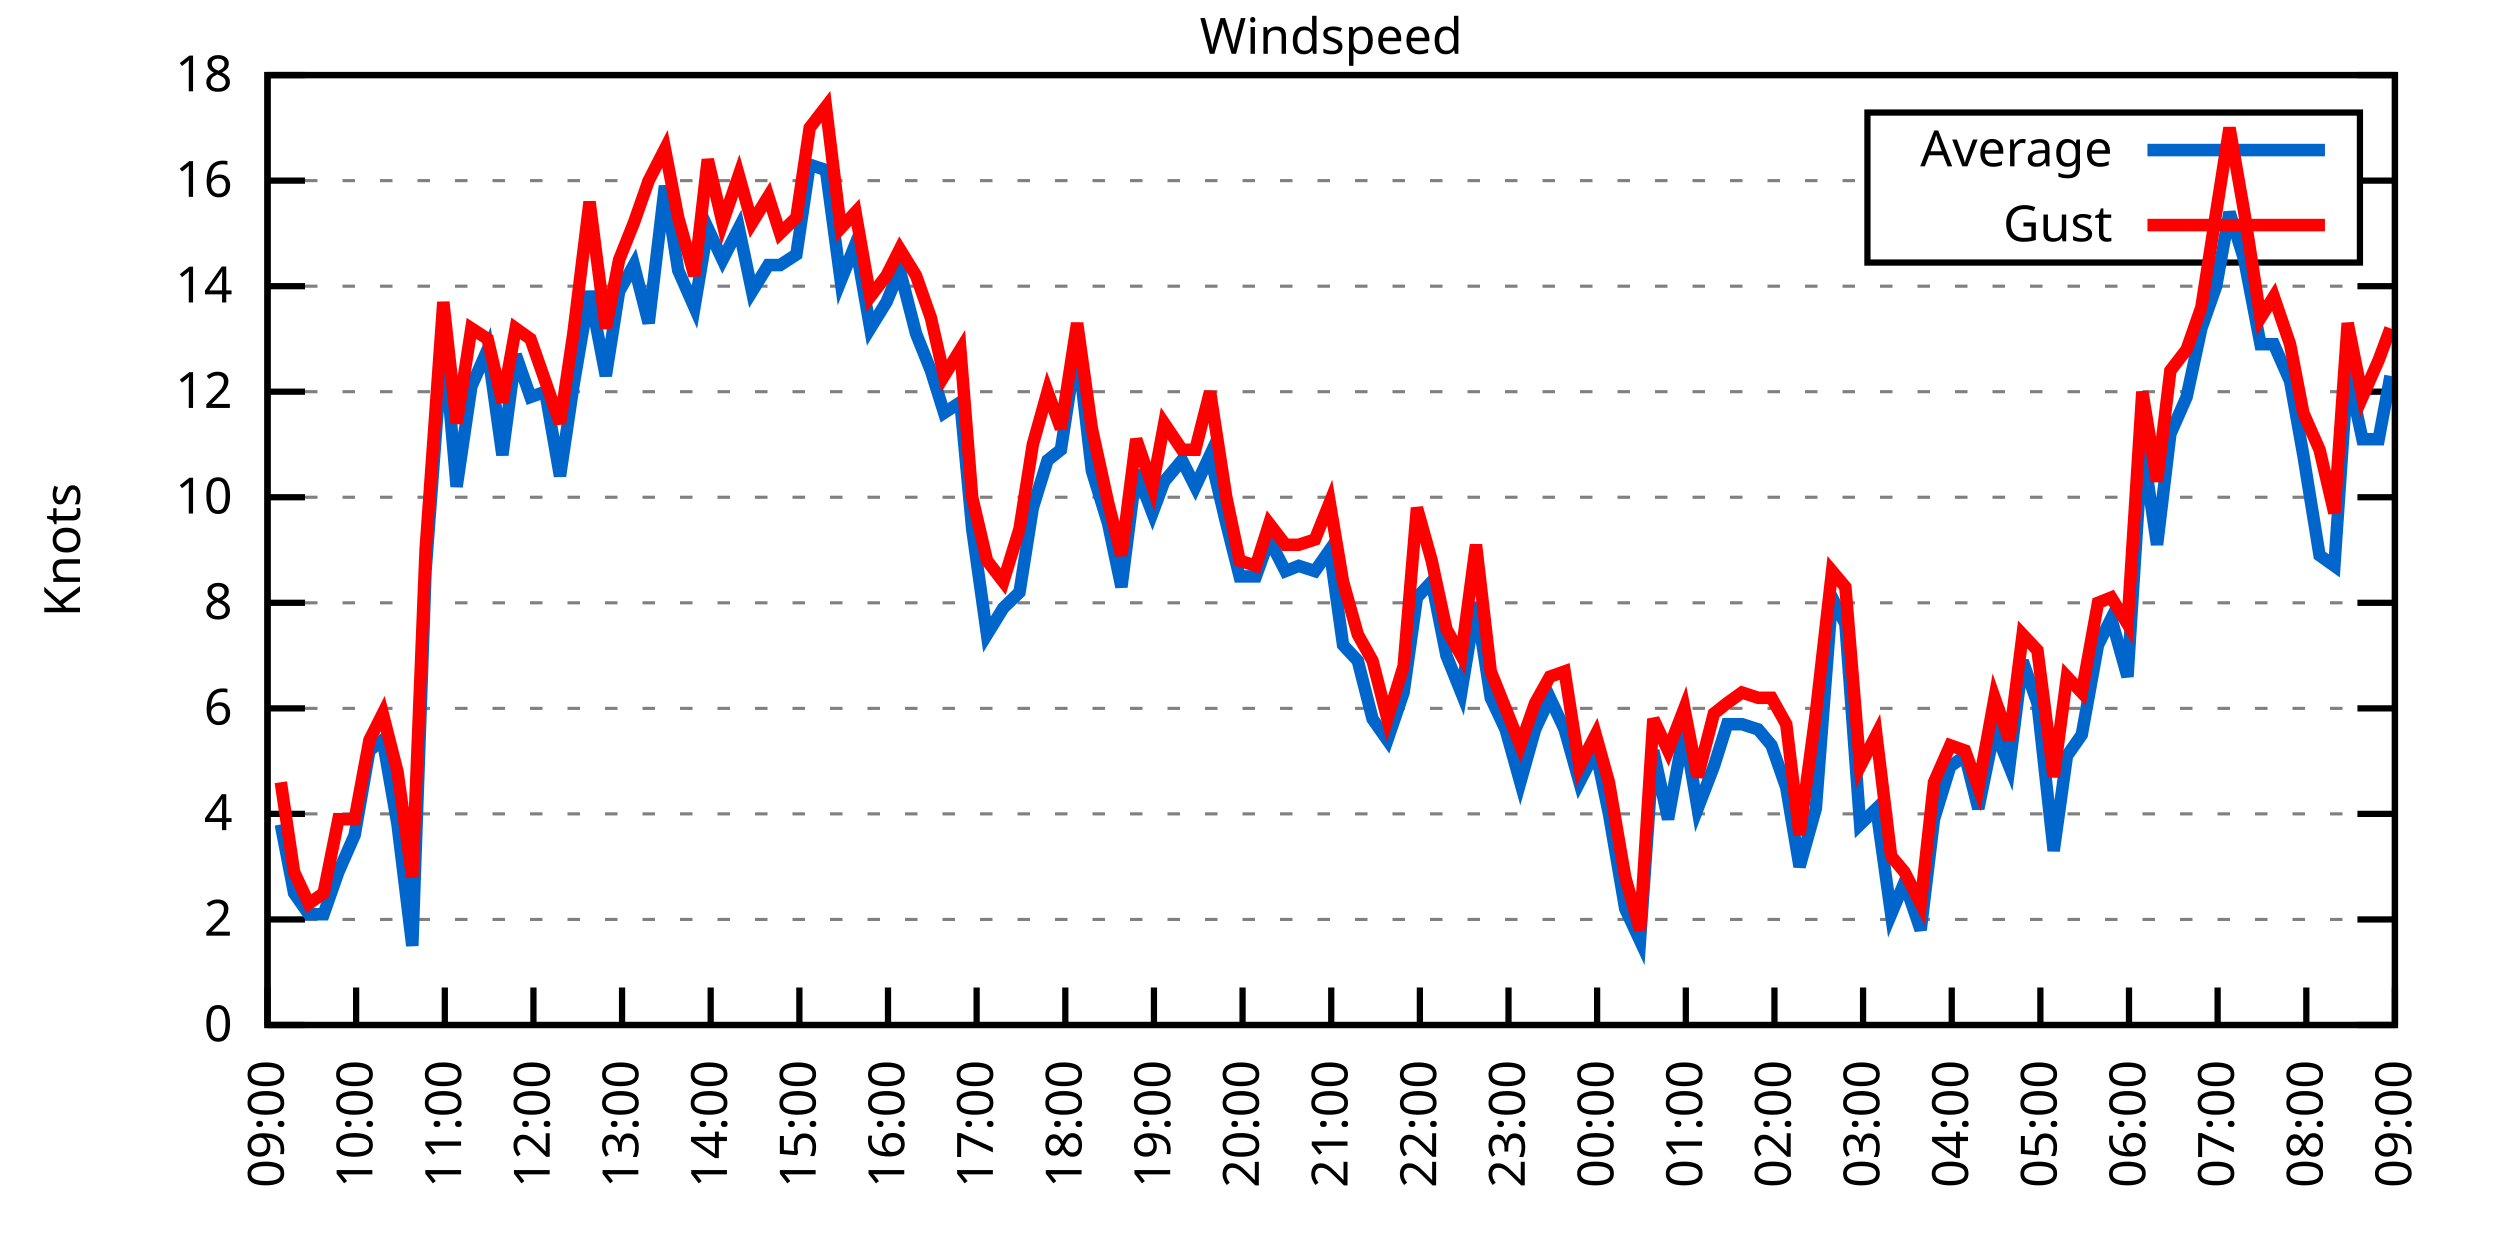
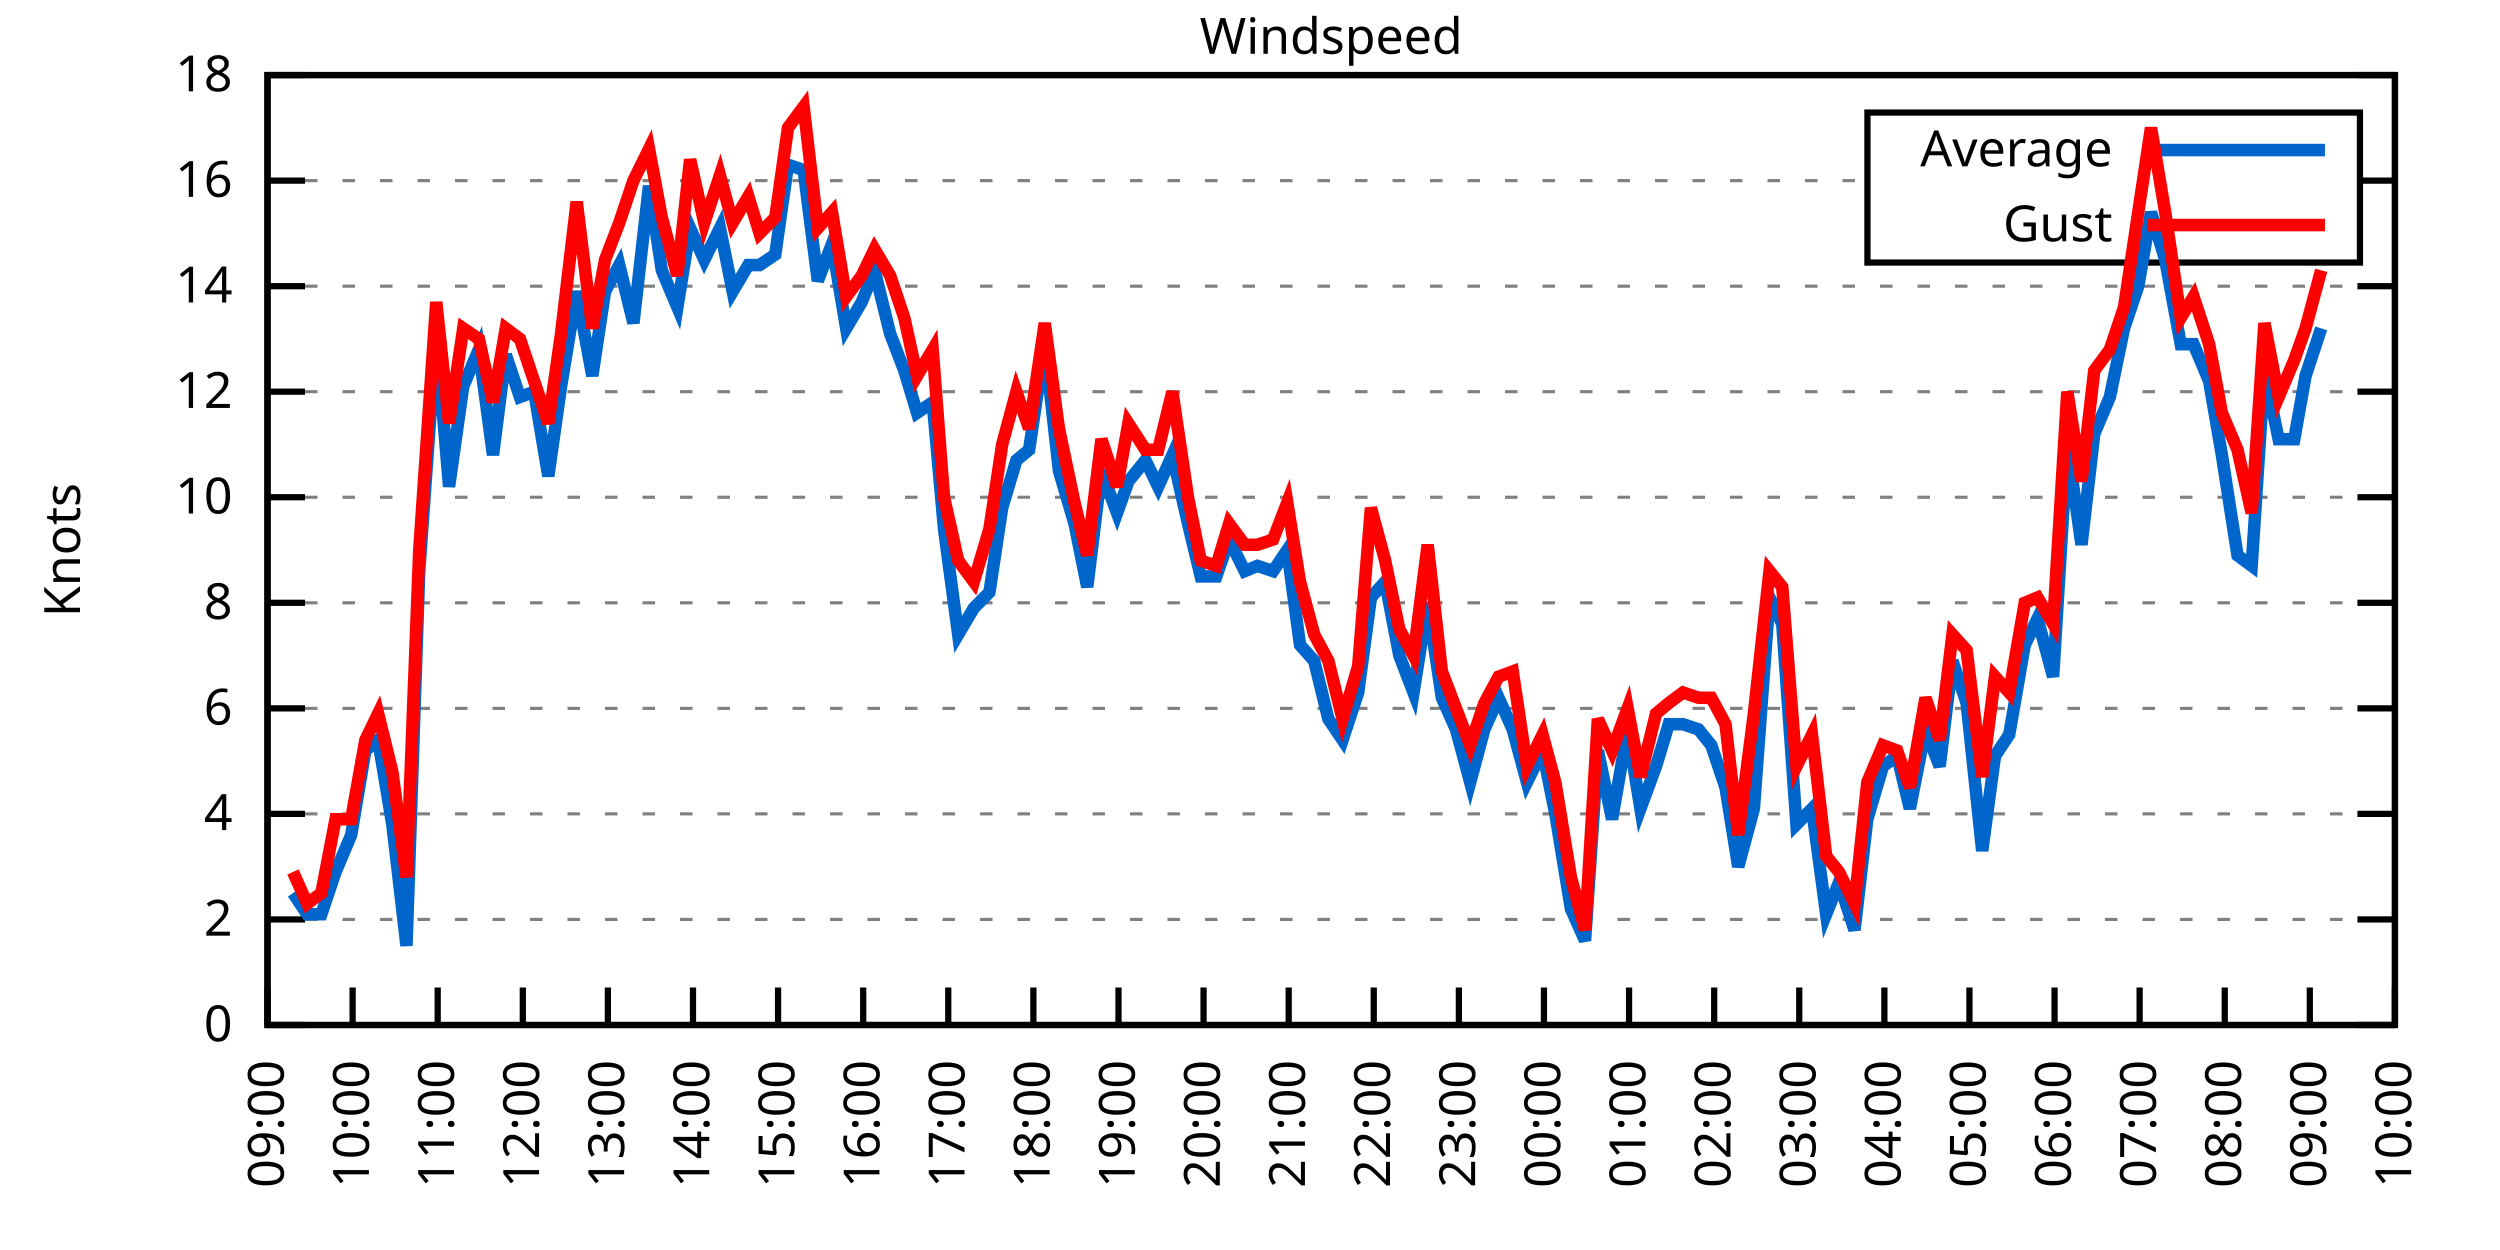
<svg xmlns="http://www.w3.org/2000/svg" xmlns:xlink="http://www.w3.org/1999/xlink" width="400" height="200" viewBox="0 0 400 200">
  <g id="gnuplot_canvas">
    <rect x="0" y="0" width="400" height="200" fill="none" />
    <defs>
      <circle id="gpDot" r="0.5" stroke-width="0.5" stroke="currentColor" />
      <path id="gpPt0" stroke-width="0.333" stroke="currentColor" d="M-1,0 h2 M0,-1 v2" />
      <path id="gpPt1" stroke-width="0.333" stroke="currentColor" d="M-1,-1 L1,1 M1,-1 L-1,1" />
      <path id="gpPt2" stroke-width="0.333" stroke="currentColor" d="M-1,0 L1,0 M0,-1 L0,1 M-1,-1 L1,1 M-1,1 L1,-1" />
      <rect id="gpPt3" stroke-width="0.333" stroke="currentColor" x="-1" y="-1" width="2" height="2" />
      <rect id="gpPt4" stroke-width="0.333" stroke="currentColor" fill="currentColor" x="-1" y="-1" width="2" height="2" />
      <circle id="gpPt5" stroke-width="0.333" stroke="currentColor" cx="0" cy="0" r="1" />
      <use xlink:href="#gpPt5" id="gpPt6" fill="currentColor" stroke="none" />
      <path id="gpPt7" stroke-width="0.333" stroke="currentColor" d="M0,-1.33 L-1.33,0.67 L1.33,0.67 z" />
      <use xlink:href="#gpPt7" id="gpPt8" fill="currentColor" stroke="none" />
      <use xlink:href="#gpPt7" id="gpPt9" stroke="currentColor" transform="rotate(180)" />
      <use xlink:href="#gpPt9" id="gpPt10" fill="currentColor" stroke="none" />
      <use xlink:href="#gpPt3" id="gpPt11" stroke="currentColor" transform="rotate(45)" />
      <use xlink:href="#gpPt11" id="gpPt12" fill="currentColor" stroke="none" />
      <path id="gpPt13" stroke-width="0.333" stroke="currentColor" d="M0,1.330 L1.265,0.411 L0.782,-1.067 L-0.782,-1.076 L-1.265,0.411 z" />
      <use xlink:href="#gpPt13" id="gpPt14" fill="currentColor" stroke="none" />
      <filter id="textbox" filterUnits="objectBoundingBox" x="0" y="0" height="1" width="1">
        <feFlood flood-color="white" flood-opacity="1" result="bgnd" />
        <feComposite in="SourceGraphic" in2="bgnd" operator="atop" />
      </filter>
      <filter id="greybox" filterUnits="objectBoundingBox" x="0" y="0" height="1" width="1">
        <feFlood flood-color="lightgrey" flood-opacity="1" result="grey" />
        <feComposite in="SourceGraphic" in2="grey" operator="atop" />
      </filter>
    </defs>
    <g fill="none" color="white" stroke="currentColor" stroke-width="1.00" stroke-linecap="butt" stroke-linejoin="miter">
</g>
    <g fill="none" color="black" stroke="currentColor" stroke-width="1.00" stroke-linecap="butt" stroke-linejoin="miter">
      <g stroke="none" shape-rendering="crispEdges">
        <polygon fill="rgb(255, 255, 255)" points="42.80,164.00 383.18,164.00 383.18,12.02 42.80,12.02 " />
      </g>
    </g>
    <g fill="none" color="black" stroke="currentColor" stroke-width="1.00" stroke-linecap="butt" stroke-linejoin="miter">
</g>
    <g fill="none" color="black" stroke="black" stroke-width="0.50" stroke-linecap="butt" stroke-linejoin="miter">
</g>
    <g fill="none" color="gray" stroke="currentColor" stroke-width="0.50" stroke-linecap="butt" stroke-linejoin="miter">
      <path stroke="gray" stroke-dasharray="2,4" class="gridline" d="M42.80,164.00 L383.19,164.00  " />
    </g>
    <g fill="none" color="gray" stroke="gray" stroke-width="1.00" stroke-linecap="butt" stroke-linejoin="miter">
</g>
    <g fill="none" color="black" stroke="currentColor" stroke-width="1.00" stroke-linecap="butt" stroke-linejoin="miter">
      <path stroke="black" d="M42.80,164.00 L48.80,164.00 M383.19,164.00 L377.19,164.00  " />
      <g transform="translate(37.20,166.60)" stroke="none" fill="black" font-family="Sans" font-size="8.00" text-anchor="end">
        <text>
          <tspan font-family="Sans"> 0</tspan>
        </text>
      </g>
    </g>
    <g fill="none" color="black" stroke="currentColor" stroke-width="1.00" stroke-linecap="butt" stroke-linejoin="miter">
</g>
    <g fill="none" color="black" stroke="black" stroke-width="0.50" stroke-linecap="butt" stroke-linejoin="miter">
</g>
    <g fill="none" color="gray" stroke="currentColor" stroke-width="0.50" stroke-linecap="butt" stroke-linejoin="miter">
      <path stroke="gray" stroke-dasharray="2,4" class="gridline" d="M42.80,147.11 L383.19,147.11  " />
    </g>
    <g fill="none" color="gray" stroke="gray" stroke-width="1.00" stroke-linecap="butt" stroke-linejoin="miter">
</g>
    <g fill="none" color="black" stroke="currentColor" stroke-width="1.00" stroke-linecap="butt" stroke-linejoin="miter">
      <path stroke="black" d="M42.80,147.11 L48.80,147.11 M383.19,147.11 L377.19,147.11  " />
      <g transform="translate(37.20,149.71)" stroke="none" fill="black" font-family="Sans" font-size="8.00" text-anchor="end">
        <text>
          <tspan font-family="Sans"> 2</tspan>
        </text>
      </g>
    </g>
    <g fill="none" color="black" stroke="currentColor" stroke-width="1.00" stroke-linecap="butt" stroke-linejoin="miter">
</g>
    <g fill="none" color="black" stroke="black" stroke-width="0.50" stroke-linecap="butt" stroke-linejoin="miter">
</g>
    <g fill="none" color="gray" stroke="currentColor" stroke-width="0.50" stroke-linecap="butt" stroke-linejoin="miter">
      <path stroke="gray" stroke-dasharray="2,4" class="gridline" d="M42.80,130.22 L383.19,130.22  " />
    </g>
    <g fill="none" color="gray" stroke="gray" stroke-width="1.00" stroke-linecap="butt" stroke-linejoin="miter">
</g>
    <g fill="none" color="black" stroke="currentColor" stroke-width="1.00" stroke-linecap="butt" stroke-linejoin="miter">
      <path stroke="black" d="M42.80,130.22 L48.80,130.22 M383.19,130.22 L377.19,130.22  " />
      <g transform="translate(37.20,132.82)" stroke="none" fill="black" font-family="Sans" font-size="8.00" text-anchor="end">
        <text>
          <tspan font-family="Sans"> 4</tspan>
        </text>
      </g>
    </g>
    <g fill="none" color="black" stroke="currentColor" stroke-width="1.00" stroke-linecap="butt" stroke-linejoin="miter">
</g>
    <g fill="none" color="black" stroke="black" stroke-width="0.50" stroke-linecap="butt" stroke-linejoin="miter">
</g>
    <g fill="none" color="gray" stroke="currentColor" stroke-width="0.50" stroke-linecap="butt" stroke-linejoin="miter">
      <path stroke="gray" stroke-dasharray="2,4" class="gridline" d="M42.80,113.34 L383.19,113.34  " />
    </g>
    <g fill="none" color="gray" stroke="gray" stroke-width="1.00" stroke-linecap="butt" stroke-linejoin="miter">
</g>
    <g fill="none" color="black" stroke="currentColor" stroke-width="1.00" stroke-linecap="butt" stroke-linejoin="miter">
      <path stroke="black" d="M42.80,113.34 L48.80,113.34 M383.19,113.34 L377.19,113.34  " />
      <g transform="translate(37.20,115.94)" stroke="none" fill="black" font-family="Sans" font-size="8.00" text-anchor="end">
        <text>
          <tspan font-family="Sans"> 6</tspan>
        </text>
      </g>
    </g>
    <g fill="none" color="black" stroke="currentColor" stroke-width="1.00" stroke-linecap="butt" stroke-linejoin="miter">
</g>
    <g fill="none" color="black" stroke="black" stroke-width="0.50" stroke-linecap="butt" stroke-linejoin="miter">
</g>
    <g fill="none" color="gray" stroke="currentColor" stroke-width="0.50" stroke-linecap="butt" stroke-linejoin="miter">
      <path stroke="gray" stroke-dasharray="2,4" class="gridline" d="M42.80,96.45 L383.19,96.45  " />
    </g>
    <g fill="none" color="gray" stroke="gray" stroke-width="1.00" stroke-linecap="butt" stroke-linejoin="miter">
</g>
    <g fill="none" color="black" stroke="currentColor" stroke-width="1.00" stroke-linecap="butt" stroke-linejoin="miter">
      <path stroke="black" d="M42.80,96.45 L48.80,96.45 M383.19,96.45 L377.19,96.45  " />
      <g transform="translate(37.20,99.05)" stroke="none" fill="black" font-family="Sans" font-size="8.00" text-anchor="end">
        <text>
          <tspan font-family="Sans"> 8</tspan>
        </text>
      </g>
    </g>
    <g fill="none" color="black" stroke="currentColor" stroke-width="1.00" stroke-linecap="butt" stroke-linejoin="miter">
</g>
    <g fill="none" color="black" stroke="black" stroke-width="0.50" stroke-linecap="butt" stroke-linejoin="miter">
</g>
    <g fill="none" color="gray" stroke="currentColor" stroke-width="0.50" stroke-linecap="butt" stroke-linejoin="miter">
      <path stroke="gray" stroke-dasharray="2,4" class="gridline" d="M42.80,79.56 L383.19,79.56  " />
    </g>
    <g fill="none" color="gray" stroke="gray" stroke-width="1.00" stroke-linecap="butt" stroke-linejoin="miter">
</g>
    <g fill="none" color="black" stroke="currentColor" stroke-width="1.00" stroke-linecap="butt" stroke-linejoin="miter">
      <path stroke="black" d="M42.80,79.56 L48.80,79.56 M383.19,79.56 L377.19,79.56  " />
      <g transform="translate(37.20,82.16)" stroke="none" fill="black" font-family="Sans" font-size="8.00" text-anchor="end">
        <text>
          <tspan font-family="Sans"> 10</tspan>
        </text>
      </g>
    </g>
    <g fill="none" color="black" stroke="currentColor" stroke-width="1.00" stroke-linecap="butt" stroke-linejoin="miter">
</g>
    <g fill="none" color="black" stroke="black" stroke-width="0.50" stroke-linecap="butt" stroke-linejoin="miter">
</g>
    <g fill="none" color="gray" stroke="currentColor" stroke-width="0.50" stroke-linecap="butt" stroke-linejoin="miter">
      <path stroke="gray" stroke-dasharray="2,4" class="gridline" d="M42.80,62.67 L383.19,62.67  " />
    </g>
    <g fill="none" color="gray" stroke="gray" stroke-width="1.00" stroke-linecap="butt" stroke-linejoin="miter">
</g>
    <g fill="none" color="black" stroke="currentColor" stroke-width="1.00" stroke-linecap="butt" stroke-linejoin="miter">
      <path stroke="black" d="M42.80,62.67 L48.80,62.67 M383.19,62.67 L377.19,62.67  " />
      <g transform="translate(37.20,65.27)" stroke="none" fill="black" font-family="Sans" font-size="8.00" text-anchor="end">
        <text>
          <tspan font-family="Sans"> 12</tspan>
        </text>
      </g>
    </g>
    <g fill="none" color="black" stroke="currentColor" stroke-width="1.00" stroke-linecap="butt" stroke-linejoin="miter">
</g>
    <g fill="none" color="black" stroke="black" stroke-width="0.50" stroke-linecap="butt" stroke-linejoin="miter">
</g>
    <g fill="none" color="gray" stroke="currentColor" stroke-width="0.50" stroke-linecap="butt" stroke-linejoin="miter">
      <path stroke="gray" stroke-dasharray="2,4" class="gridline" d="M42.80,45.79 L383.19,45.79  " />
    </g>
    <g fill="none" color="gray" stroke="gray" stroke-width="1.00" stroke-linecap="butt" stroke-linejoin="miter">
</g>
    <g fill="none" color="black" stroke="currentColor" stroke-width="1.00" stroke-linecap="butt" stroke-linejoin="miter">
      <path stroke="black" d="M42.80,45.79 L48.80,45.79 M383.19,45.79 L377.19,45.79  " />
      <g transform="translate(37.20,48.39)" stroke="none" fill="black" font-family="Sans" font-size="8.00" text-anchor="end">
        <text>
          <tspan font-family="Sans"> 14</tspan>
        </text>
      </g>
    </g>
    <g fill="none" color="black" stroke="currentColor" stroke-width="1.00" stroke-linecap="butt" stroke-linejoin="miter">
</g>
    <g fill="none" color="black" stroke="black" stroke-width="0.50" stroke-linecap="butt" stroke-linejoin="miter">
</g>
    <g fill="none" color="gray" stroke="currentColor" stroke-width="0.50" stroke-linecap="butt" stroke-linejoin="miter">
      <path stroke="gray" stroke-dasharray="2,4" class="gridline" d="M42.80,28.90 L298.79,28.90 M377.59,28.90 L383.19,28.90  " />
    </g>
    <g fill="none" color="gray" stroke="gray" stroke-width="1.00" stroke-linecap="butt" stroke-linejoin="miter">
</g>
    <g fill="none" color="black" stroke="currentColor" stroke-width="1.00" stroke-linecap="butt" stroke-linejoin="miter">
      <path stroke="black" d="M42.80,28.90 L48.80,28.90 M383.19,28.90 L377.19,28.90  " />
      <g transform="translate(37.20,31.50)" stroke="none" fill="black" font-family="Sans" font-size="8.00" text-anchor="end">
        <text>
          <tspan font-family="Sans"> 16</tspan>
        </text>
      </g>
    </g>
    <g fill="none" color="black" stroke="currentColor" stroke-width="1.00" stroke-linecap="butt" stroke-linejoin="miter">
</g>
    <g fill="none" color="black" stroke="black" stroke-width="0.50" stroke-linecap="butt" stroke-linejoin="miter">
</g>
    <g fill="none" color="gray" stroke="currentColor" stroke-width="0.50" stroke-linecap="butt" stroke-linejoin="miter">
      <path stroke="gray" stroke-dasharray="2,4" class="gridline" d="M42.80,12.01 L383.19,12.01  " />
    </g>
    <g fill="none" color="gray" stroke="gray" stroke-width="1.00" stroke-linecap="butt" stroke-linejoin="miter">
</g>
    <g fill="none" color="black" stroke="currentColor" stroke-width="1.00" stroke-linecap="butt" stroke-linejoin="miter">
      <path stroke="black" d="M42.80,12.01 L48.80,12.01 M383.19,12.01 L377.19,12.01  " />
      <g transform="translate(37.20,14.61)" stroke="none" fill="black" font-family="Sans" font-size="8.00" text-anchor="end">
        <text>
          <tspan font-family="Sans"> 18</tspan>
        </text>
      </g>
    </g>
    <g fill="none" color="black" stroke="currentColor" stroke-width="1.00" stroke-linecap="butt" stroke-linejoin="miter">
      <path stroke="black" d="M42.80,164.00 L42.80,158.00  " />
      <g transform="translate(45.40,169.60) rotate(270.00)" stroke="none" fill="black" font-family="Sans" font-size="8.00" text-anchor="end">
        <text>
          <tspan font-family="Sans">09:00</tspan>
        </text>
      </g>
    </g>
    <g fill="none" color="black" stroke="currentColor" stroke-width="1.00" stroke-linecap="butt" stroke-linejoin="miter">
-       <path stroke="black" d="M56.98,164.00 L56.98,158.00  " />
-       <g transform="translate(59.58,169.60) rotate(270.00)" stroke="none" fill="black" font-family="Sans" font-size="8.00" text-anchor="end">
+       <path stroke="black" d="M56.42,164.00 L56.42,158.00  " />
+       <g transform="translate(59.02,169.60) rotate(270.00)" stroke="none" fill="black" font-family="Sans" font-size="8.00" text-anchor="end">
        <text>
          <tspan font-family="Sans">10:00</tspan>
        </text>
      </g>
    </g>
    <g fill="none" color="black" stroke="currentColor" stroke-width="1.00" stroke-linecap="butt" stroke-linejoin="miter">
-       <path stroke="black" d="M71.17,164.00 L71.17,158.00  " />
-       <g transform="translate(73.77,169.60) rotate(270.00)" stroke="none" fill="black" font-family="Sans" font-size="8.00" text-anchor="end">
+       <path stroke="black" d="M70.03,164.00 L70.03,158.00  " />
+       <g transform="translate(72.63,169.60) rotate(270.00)" stroke="none" fill="black" font-family="Sans" font-size="8.00" text-anchor="end">
        <text>
          <tspan font-family="Sans">11:00</tspan>
        </text>
      </g>
    </g>
    <g fill="none" color="black" stroke="currentColor" stroke-width="1.00" stroke-linecap="butt" stroke-linejoin="miter">
-       <path stroke="black" d="M85.35,164.00 L85.35,158.00  " />
-       <g transform="translate(87.95,169.60) rotate(270.00)" stroke="none" fill="black" font-family="Sans" font-size="8.00" text-anchor="end">
+       <path stroke="black" d="M83.65,164.00 L83.65,158.00  " />
+       <g transform="translate(86.25,169.60) rotate(270.00)" stroke="none" fill="black" font-family="Sans" font-size="8.00" text-anchor="end">
        <text>
          <tspan font-family="Sans">12:00</tspan>
        </text>
      </g>
    </g>
    <g fill="none" color="black" stroke="currentColor" stroke-width="1.00" stroke-linecap="butt" stroke-linejoin="miter">
-       <path stroke="black" d="M99.53,164.00 L99.53,158.00  " />
-       <g transform="translate(102.13,169.60) rotate(270.00)" stroke="none" fill="black" font-family="Sans" font-size="8.00" text-anchor="end">
+       <path stroke="black" d="M97.26,164.00 L97.26,158.00  " />
+       <g transform="translate(99.86,169.60) rotate(270.00)" stroke="none" fill="black" font-family="Sans" font-size="8.00" text-anchor="end">
        <text>
          <tspan font-family="Sans">13:00</tspan>
        </text>
      </g>
    </g>
    <g fill="none" color="black" stroke="currentColor" stroke-width="1.00" stroke-linecap="butt" stroke-linejoin="miter">
-       <path stroke="black" d="M113.71,164.00 L113.71,158.00  " />
-       <g transform="translate(116.31,169.60) rotate(270.00)" stroke="none" fill="black" font-family="Sans" font-size="8.00" text-anchor="end">
+       <path stroke="black" d="M110.88,164.00 L110.88,158.00  " />
+       <g transform="translate(113.48,169.60) rotate(270.00)" stroke="none" fill="black" font-family="Sans" font-size="8.00" text-anchor="end">
        <text>
          <tspan font-family="Sans">14:00</tspan>
        </text>
      </g>
    </g>
    <g fill="none" color="black" stroke="currentColor" stroke-width="1.00" stroke-linecap="butt" stroke-linejoin="miter">
-       <path stroke="black" d="M127.90,164.00 L127.90,158.00  " />
-       <g transform="translate(130.50,169.60) rotate(270.00)" stroke="none" fill="black" font-family="Sans" font-size="8.00" text-anchor="end">
+       <path stroke="black" d="M124.49,164.00 L124.49,158.00  " />
+       <g transform="translate(127.09,169.60) rotate(270.00)" stroke="none" fill="black" font-family="Sans" font-size="8.00" text-anchor="end">
        <text>
          <tspan font-family="Sans">15:00</tspan>
        </text>
      </g>
    </g>
    <g fill="none" color="black" stroke="currentColor" stroke-width="1.00" stroke-linecap="butt" stroke-linejoin="miter">
-       <path stroke="black" d="M142.08,164.00 L142.08,158.00  " />
-       <g transform="translate(144.68,169.60) rotate(270.00)" stroke="none" fill="black" font-family="Sans" font-size="8.00" text-anchor="end">
+       <path stroke="black" d="M138.11,164.00 L138.11,158.00  " />
+       <g transform="translate(140.71,169.60) rotate(270.00)" stroke="none" fill="black" font-family="Sans" font-size="8.00" text-anchor="end">
        <text>
          <tspan font-family="Sans">16:00</tspan>
        </text>
      </g>
    </g>
    <g fill="none" color="black" stroke="currentColor" stroke-width="1.00" stroke-linecap="butt" stroke-linejoin="miter">
-       <path stroke="black" d="M156.26,164.00 L156.26,158.00  " />
-       <g transform="translate(158.86,169.60) rotate(270.00)" stroke="none" fill="black" font-family="Sans" font-size="8.00" text-anchor="end">
+       <path stroke="black" d="M151.72,164.00 L151.72,158.00  " />
+       <g transform="translate(154.32,169.60) rotate(270.00)" stroke="none" fill="black" font-family="Sans" font-size="8.00" text-anchor="end">
        <text>
          <tspan font-family="Sans">17:00</tspan>
        </text>
      </g>
    </g>
    <g fill="none" color="black" stroke="currentColor" stroke-width="1.00" stroke-linecap="butt" stroke-linejoin="miter">
-       <path stroke="black" d="M170.45,164.00 L170.45,158.00  " />
-       <g transform="translate(173.05,169.60) rotate(270.00)" stroke="none" fill="black" font-family="Sans" font-size="8.00" text-anchor="end">
+       <path stroke="black" d="M165.34,164.00 L165.34,158.00  " />
+       <g transform="translate(167.94,169.60) rotate(270.00)" stroke="none" fill="black" font-family="Sans" font-size="8.00" text-anchor="end">
        <text>
          <tspan font-family="Sans">18:00</tspan>
        </text>
      </g>
    </g>
    <g fill="none" color="black" stroke="currentColor" stroke-width="1.00" stroke-linecap="butt" stroke-linejoin="miter">
-       <path stroke="black" d="M184.63,164.00 L184.63,158.00  " />
-       <g transform="translate(187.23,169.60) rotate(270.00)" stroke="none" fill="black" font-family="Sans" font-size="8.00" text-anchor="end">
+       <path stroke="black" d="M178.96,164.00 L178.96,158.00  " />
+       <g transform="translate(181.56,169.60) rotate(270.00)" stroke="none" fill="black" font-family="Sans" font-size="8.00" text-anchor="end">
        <text>
          <tspan font-family="Sans">19:00</tspan>
        </text>
      </g>
    </g>
    <g fill="none" color="black" stroke="currentColor" stroke-width="1.00" stroke-linecap="butt" stroke-linejoin="miter">
-       <path stroke="black" d="M198.81,164.00 L198.81,158.00  " />
-       <g transform="translate(201.41,169.60) rotate(270.00)" stroke="none" fill="black" font-family="Sans" font-size="8.00" text-anchor="end">
+       <path stroke="black" d="M192.57,164.00 L192.57,158.00  " />
+       <g transform="translate(195.17,169.60) rotate(270.00)" stroke="none" fill="black" font-family="Sans" font-size="8.00" text-anchor="end">
        <text>
          <tspan font-family="Sans">20:00</tspan>
        </text>
      </g>
    </g>
    <g fill="none" color="black" stroke="currentColor" stroke-width="1.00" stroke-linecap="butt" stroke-linejoin="miter">
-       <path stroke="black" d="M213.00,164.00 L213.00,158.00  " />
-       <g transform="translate(215.60,169.60) rotate(270.00)" stroke="none" fill="black" font-family="Sans" font-size="8.00" text-anchor="end">
+       <path stroke="black" d="M206.19,164.00 L206.19,158.00  " />
+       <g transform="translate(208.79,169.60) rotate(270.00)" stroke="none" fill="black" font-family="Sans" font-size="8.00" text-anchor="end">
        <text>
          <tspan font-family="Sans">21:00</tspan>
        </text>
      </g>
    </g>
    <g fill="none" color="black" stroke="currentColor" stroke-width="1.00" stroke-linecap="butt" stroke-linejoin="miter">
-       <path stroke="black" d="M227.18,164.00 L227.18,158.00  " />
-       <g transform="translate(229.78,169.60) rotate(270.00)" stroke="none" fill="black" font-family="Sans" font-size="8.00" text-anchor="end">
+       <path stroke="black" d="M219.80,164.00 L219.80,158.00  " />
+       <g transform="translate(222.40,169.60) rotate(270.00)" stroke="none" fill="black" font-family="Sans" font-size="8.00" text-anchor="end">
        <text>
          <tspan font-family="Sans">22:00</tspan>
        </text>
      </g>
    </g>
    <g fill="none" color="black" stroke="currentColor" stroke-width="1.00" stroke-linecap="butt" stroke-linejoin="miter">
-       <path stroke="black" d="M241.36,164.00 L241.36,158.00  " />
-       <g transform="translate(243.96,169.60) rotate(270.00)" stroke="none" fill="black" font-family="Sans" font-size="8.00" text-anchor="end">
+       <path stroke="black" d="M233.42,164.00 L233.42,158.00  " />
+       <g transform="translate(236.02,169.60) rotate(270.00)" stroke="none" fill="black" font-family="Sans" font-size="8.00" text-anchor="end">
        <text>
          <tspan font-family="Sans">23:00</tspan>
        </text>
      </g>
    </g>
    <g fill="none" color="black" stroke="currentColor" stroke-width="1.00" stroke-linecap="butt" stroke-linejoin="miter">
-       <path stroke="black" d="M255.54,164.00 L255.54,158.00  " />
-       <g transform="translate(258.14,169.60) rotate(270.00)" stroke="none" fill="black" font-family="Sans" font-size="8.00" text-anchor="end">
+       <path stroke="black" d="M247.03,164.00 L247.03,158.00  " />
+       <g transform="translate(249.63,169.60) rotate(270.00)" stroke="none" fill="black" font-family="Sans" font-size="8.00" text-anchor="end">
        <text>
          <tspan font-family="Sans">00:00</tspan>
        </text>
      </g>
    </g>
    <g fill="none" color="black" stroke="currentColor" stroke-width="1.00" stroke-linecap="butt" stroke-linejoin="miter">
-       <path stroke="black" d="M269.73,164.00 L269.73,158.00  " />
-       <g transform="translate(272.33,169.60) rotate(270.00)" stroke="none" fill="black" font-family="Sans" font-size="8.00" text-anchor="end">
+       <path stroke="black" d="M260.65,164.00 L260.65,158.00  " />
+       <g transform="translate(263.25,169.60) rotate(270.00)" stroke="none" fill="black" font-family="Sans" font-size="8.00" text-anchor="end">
        <text>
          <tspan font-family="Sans">01:00</tspan>
        </text>
      </g>
    </g>
    <g fill="none" color="black" stroke="currentColor" stroke-width="1.00" stroke-linecap="butt" stroke-linejoin="miter">
-       <path stroke="black" d="M283.91,164.00 L283.91,158.00  " />
-       <g transform="translate(286.51,169.60) rotate(270.00)" stroke="none" fill="black" font-family="Sans" font-size="8.00" text-anchor="end">
+       <path stroke="black" d="M274.27,164.00 L274.27,158.00  " />
+       <g transform="translate(276.87,169.60) rotate(270.00)" stroke="none" fill="black" font-family="Sans" font-size="8.00" text-anchor="end">
        <text>
          <tspan font-family="Sans">02:00</tspan>
        </text>
      </g>
    </g>
    <g fill="none" color="black" stroke="currentColor" stroke-width="1.00" stroke-linecap="butt" stroke-linejoin="miter">
-       <path stroke="black" d="M298.09,164.00 L298.09,158.00  " />
-       <g transform="translate(300.69,169.60) rotate(270.00)" stroke="none" fill="black" font-family="Sans" font-size="8.00" text-anchor="end">
+       <path stroke="black" d="M287.88,164.00 L287.88,158.00  " />
+       <g transform="translate(290.48,169.60) rotate(270.00)" stroke="none" fill="black" font-family="Sans" font-size="8.00" text-anchor="end">
        <text>
          <tspan font-family="Sans">03:00</tspan>
        </text>
      </g>
    </g>
    <g fill="none" color="black" stroke="currentColor" stroke-width="1.00" stroke-linecap="butt" stroke-linejoin="miter">
-       <path stroke="black" d="M312.28,164.00 L312.28,158.00  " />
-       <g transform="translate(314.88,169.60) rotate(270.00)" stroke="none" fill="black" font-family="Sans" font-size="8.00" text-anchor="end">
+       <path stroke="black" d="M301.50,164.00 L301.50,158.00  " />
+       <g transform="translate(304.10,169.60) rotate(270.00)" stroke="none" fill="black" font-family="Sans" font-size="8.00" text-anchor="end">
        <text>
          <tspan font-family="Sans">04:00</tspan>
        </text>
      </g>
    </g>
    <g fill="none" color="black" stroke="currentColor" stroke-width="1.00" stroke-linecap="butt" stroke-linejoin="miter">
-       <path stroke="black" d="M326.46,164.00 L326.46,158.00  " />
-       <g transform="translate(329.06,169.60) rotate(270.00)" stroke="none" fill="black" font-family="Sans" font-size="8.00" text-anchor="end">
+       <path stroke="black" d="M315.11,164.00 L315.11,158.00  " />
+       <g transform="translate(317.71,169.60) rotate(270.00)" stroke="none" fill="black" font-family="Sans" font-size="8.00" text-anchor="end">
        <text>
          <tspan font-family="Sans">05:00</tspan>
        </text>
      </g>
    </g>
    <g fill="none" color="black" stroke="currentColor" stroke-width="1.00" stroke-linecap="butt" stroke-linejoin="miter">
-       <path stroke="black" d="M340.64,164.00 L340.64,158.00  " />
-       <g transform="translate(343.24,169.60) rotate(270.00)" stroke="none" fill="black" font-family="Sans" font-size="8.00" text-anchor="end">
+       <path stroke="black" d="M328.73,164.00 L328.73,158.00  " />
+       <g transform="translate(331.33,169.60) rotate(270.00)" stroke="none" fill="black" font-family="Sans" font-size="8.00" text-anchor="end">
        <text>
          <tspan font-family="Sans">06:00</tspan>
        </text>
      </g>
    </g>
    <g fill="none" color="black" stroke="currentColor" stroke-width="1.00" stroke-linecap="butt" stroke-linejoin="miter">
-       <path stroke="black" d="M354.82,164.00 L354.82,158.00  " />
-       <g transform="translate(357.42,169.60) rotate(270.00)" stroke="none" fill="black" font-family="Sans" font-size="8.00" text-anchor="end">
+       <path stroke="black" d="M342.34,164.00 L342.34,158.00  " />
+       <g transform="translate(344.94,169.60) rotate(270.00)" stroke="none" fill="black" font-family="Sans" font-size="8.00" text-anchor="end">
        <text>
          <tspan font-family="Sans">07:00</tspan>
        </text>
      </g>
    </g>
    <g fill="none" color="black" stroke="currentColor" stroke-width="1.00" stroke-linecap="butt" stroke-linejoin="miter">
-       <path stroke="black" d="M369.01,164.00 L369.01,158.00  " />
-       <g transform="translate(371.61,169.60) rotate(270.00)" stroke="none" fill="black" font-family="Sans" font-size="8.00" text-anchor="end">
+       <path stroke="black" d="M355.96,164.00 L355.96,158.00  " />
+       <g transform="translate(358.56,169.60) rotate(270.00)" stroke="none" fill="black" font-family="Sans" font-size="8.00" text-anchor="end">
        <text>
          <tspan font-family="Sans">08:00</tspan>
+         </text>
+       </g>
+     </g>
+     <g fill="none" color="black" stroke="currentColor" stroke-width="1.00" stroke-linecap="butt" stroke-linejoin="miter">
+       <path stroke="black" d="M369.57,164.00 L369.57,158.00  " />
+       <g transform="translate(372.17,169.60) rotate(270.00)" stroke="none" fill="black" font-family="Sans" font-size="8.00" text-anchor="end">
+         <text>
+           <tspan font-family="Sans">09:00</tspan>
        </text>
      </g>
    </g>
    <g fill="none" color="black" stroke="currentColor" stroke-width="1.00" stroke-linecap="butt" stroke-linejoin="miter">
      <path stroke="black" d="M383.19,164.00 L383.19,158.00  " />
      <g transform="translate(385.79,169.60) rotate(270.00)" stroke="none" fill="black" font-family="Sans" font-size="8.00" text-anchor="end">
        <text>
-           <tspan font-family="Sans">09:00</tspan>
+           <tspan font-family="Sans">10:00</tspan>
        </text>
      </g>
    </g>
    <g fill="none" color="black" stroke="currentColor" stroke-width="1.00" stroke-linecap="butt" stroke-linejoin="miter">
</g>
    <g fill="none" color="black" stroke="currentColor" stroke-width="1.00" stroke-linecap="butt" stroke-linejoin="miter">
      <path stroke="black" d="M42.80,12.01 L42.80,164.00 L383.19,164.00 L383.19,12.01 L42.80,12.01 Z  " />
    </g>
    <g fill="none" color="black" stroke="currentColor" stroke-width="1.00" stroke-linecap="butt" stroke-linejoin="miter">
</g>
    <g fill="none" color="black" stroke="currentColor" stroke-width="1.00" stroke-linecap="butt" stroke-linejoin="miter">
      <path stroke="black" d="M298.79,42.01 L298.79,18.01 L377.59,18.01 L377.59,42.01 L298.79,42.01 Z  " />
    </g>
    <g id="Windspeed_plot_1">
      <g fill="none" color="white" stroke="black" stroke-width="2.00" stroke-linecap="butt" stroke-linejoin="miter">
</g>
      <g fill="none" color="black" stroke="currentColor" stroke-width="2.00" stroke-linecap="butt" stroke-linejoin="miter">
        <g transform="translate(337.99,26.61)" stroke="none" fill="black" font-family="Sans" font-size="8.00" text-anchor="end">
          <text>
            <tspan font-family="Sans">Average</tspan>
          </text>
        </g>
      </g>
      <g fill="none" color="black" stroke="currentColor" stroke-width="2.00" stroke-linecap="butt" stroke-linejoin="miter">
-         <path stroke="rgb(  0, 102, 204)" d="M343.59,24.01 L371.99,24.01 M44.93,131.91 L47.05,142.89 L49.42,146.27 L51.78,146.27 L54.15,139.51 L56.75,133.60   L59.11,120.09 L61.24,118.40 L63.60,131.91 L65.97,151.33 L68.09,91.38 L70.93,53.39 L73.06,77.87 L75.42,61.83   L78.02,55.92 L80.38,72.81 L82.51,56.76 L84.88,63.52 L87.24,62.67 L89.60,76.18 L91.73,61.83 L94.33,46.63   L96.93,60.14 L99.06,46.63 L101.42,42.41 L103.79,51.70 L106.39,29.74 L108.51,43.25 L111.11,49.16 L113.24,36.50   L115.61,41.56 L118.21,36.50 L120.33,46.63 L122.93,42.41 L124.82,42.41 L127.42,40.72 L129.55,26.36 L132.15,27.21   L134.52,44.94 L136.88,39.03 L139.24,52.54 L141.84,48.32 L143.97,43.25 L146.57,53.39 L148.94,59.30 L151.06,66.05   L153.66,64.36 L155.55,84.63 L157.92,101.52 L160.52,97.29 L163.12,94.76 L165.25,81.25 L167.61,73.65 L169.74,71.96   L172.34,55.07 L174.70,75.34 L177.30,83.78 L179.43,93.92 L181.79,75.34 L184.39,82.09 L186.28,77.03 L189.12,73.65   L191.25,77.87 L193.61,72.81 L196.21,83.78 L198.34,92.23 L200.94,92.23 L203.07,86.32 L205.67,91.38 L207.79,90.54   L210.39,91.38 L212.76,88.00 L214.89,103.20 L217.25,105.74 L219.61,115.03 L221.98,118.40 L224.58,110.80 L226.71,95.60   L229.07,93.07 L231.43,104.89 L233.80,110.80 L236.16,96.45 L238.52,111.65 L240.89,116.71 L243.25,125.16 L245.62,116.71   L247.98,111.65 L250.34,116.71 L252.71,125.16 L255.31,120.09 L257.43,130.22 L260.04,145.42 L262.40,150.49 L264.53,120.09   L266.89,131.07 L269.49,116.71 L271.62,129.38 L274.22,122.62 L276.35,115.87 L278.71,115.87 L281.31,116.71 L283.44,119.25   L285.80,126.00 L287.93,138.67 L290.53,129.38 L293.13,95.60 L295.26,99.83 L297.62,131.91 L300.22,129.38 L302.58,146.27   L304.71,141.20 L307.31,148.80 L309.44,131.07 L312.04,122.62 L314.40,120.94 L316.53,129.38 L319.13,116.71 L321.49,122.62   L323.62,105.74 L325.99,112.49 L328.59,136.14 L330.71,120.94 L333.08,117.56 L335.68,103.20 L337.80,98.98 L340.40,108.27   L342.77,71.12 L345.13,87.16 L347.26,69.43 L349.86,63.52 L352.22,52.54 L354.59,45.79 L356.72,33.96 L359.08,41.56   L361.68,55.07 L363.81,55.07 L366.41,60.98 L368.53,72.81 L371.13,88.85 L373.50,90.54 L375.63,59.30 L377.99,70.27   L380.59,70.27 L382.48,60.14  " />
+         <path stroke="rgb(  0, 102, 204)" d="M343.59,24.01 L371.99,24.01 M46.88,142.89 L49.15,146.27 L51.42,146.27 L53.69,139.51 L56.19,133.60 L58.46,120.09   L60.50,118.40 L62.77,131.91 L65.04,151.33 L67.08,91.38 L69.80,53.39 L71.85,77.87 L74.12,61.83 L76.61,55.92   L78.88,72.81 L80.92,56.76 L83.19,63.52 L85.46,62.67 L87.73,76.18 L89.77,61.83 L92.27,46.63 L94.77,60.14   L96.81,46.63 L99.08,42.41 L101.35,51.70 L103.84,29.74 L105.89,43.25 L108.38,49.16 L110.42,36.50 L112.69,41.56   L115.19,36.50 L117.23,46.63 L119.73,42.41 L121.54,42.41 L124.04,40.72 L126.08,26.36 L128.58,27.21 L130.85,44.94   L133.12,39.03 L135.39,52.54 L137.88,48.32 L139.92,43.25 L142.42,53.39 L144.69,59.30 L146.73,66.05 L149.23,64.36   L151.04,84.63 L153.31,101.52 L155.81,97.29 L158.31,94.76 L160.35,81.25 L162.62,73.65 L164.66,71.96 L167.16,55.07   L169.43,75.34 L171.92,83.78 L173.96,93.92 L176.23,75.34 L178.73,82.09 L180.54,77.03 L183.27,73.65 L185.31,77.87   L187.58,72.81 L190.08,83.78 L192.12,92.23 L194.61,92.23 L196.66,86.32 L199.15,91.38 L201.19,90.54 L203.69,91.38   L205.96,88.00 L208.00,103.20 L210.27,105.74 L212.54,115.03 L214.81,118.40 L217.31,110.80 L219.35,95.60 L221.62,93.07   L223.89,104.89 L226.16,110.80 L228.43,96.45 L230.70,111.65 L232.96,116.71 L235.23,125.16 L237.50,116.71 L239.77,111.65   L242.04,116.71 L244.31,125.16 L246.81,120.09 L248.85,130.22 L251.35,145.42 L253.61,150.49 L255.66,120.09 L257.93,131.07   L260.42,116.71 L262.47,129.38 L264.96,122.62 L267.00,115.87 L269.27,115.87 L271.77,116.71 L273.81,119.25 L276.08,126.00   L278.12,138.67 L280.62,129.38 L283.12,95.60 L285.16,99.83 L287.43,131.91 L289.92,129.38 L292.19,146.27 L294.23,141.20   L296.73,148.80 L298.77,131.07 L301.27,122.62 L303.54,120.94 L305.58,129.38 L308.08,116.71 L310.35,122.62 L312.39,105.74   L314.66,112.49 L317.15,136.14 L319.20,120.94 L321.47,117.56 L323.96,103.20 L326.00,98.98 L328.50,108.27 L330.77,71.12   L333.04,87.16 L335.08,69.43 L337.58,63.52 L339.85,52.54 L342.12,45.79 L344.16,33.96 L346.43,41.56 L348.92,55.07   L350.97,55.07 L353.46,60.98 L355.50,72.81 L358.00,88.85 L360.27,90.54 L362.31,59.30 L364.58,70.27 L367.08,70.27   L368.89,60.14 L371.39,52.54  " />
      </g>
    </g>
    <g id="Windspeed_plot_2">
      <g fill="none" color="black" stroke="currentColor" stroke-width="2.00" stroke-linecap="butt" stroke-linejoin="miter">
        <g transform="translate(337.99,38.61)" stroke="none" fill="black" font-family="Sans" font-size="8.00" text-anchor="end">
          <text>
            <tspan font-family="Sans">Gust</tspan>
          </text>
        </g>
      </g>
      <g fill="none" color="black" stroke="currentColor" stroke-width="2.00" stroke-linecap="butt" stroke-linejoin="miter">
-         <path stroke="rgb(255,   0,   0)" d="M343.59,36.01 L371.99,36.01 M44.93,125.16 L47.05,139.51 L49.42,144.58 L51.78,142.89 L54.15,131.07 L56.75,131.07   L59.11,118.40 L61.24,114.18 L63.60,123.47 L65.97,140.36 L68.09,88.00 L70.93,48.32 L73.06,67.74 L75.42,52.54   L78.02,54.23 L80.38,64.36 L82.51,52.54 L84.88,54.23 L87.24,60.98 L89.60,67.74 L91.73,53.39 L94.33,32.28   L96.93,52.54 L99.06,41.56 L101.42,35.65 L103.79,28.90 L106.39,23.83 L108.51,34.81 L111.11,44.10 L113.24,25.52   L115.61,35.65 L118.21,28.05 L120.33,35.65 L122.93,31.43 L124.82,37.34 L127.42,34.81 L129.55,20.45 L132.15,17.08   L134.52,36.50 L136.88,33.96 L139.24,47.47 L141.84,44.10 L143.97,39.87 L146.57,44.10 L148.94,50.85 L151.06,60.14   L153.66,55.92 L155.55,79.56 L157.92,89.69 L160.52,93.07 L163.12,84.63 L165.25,71.12 L167.61,62.67 L169.74,68.58   L172.34,51.70 L174.70,68.58 L177.30,80.41 L179.43,88.85 L181.79,70.27 L184.39,77.87 L186.28,67.74 L189.12,71.96   L191.25,71.96 L193.61,62.67 L196.21,79.56 L198.34,89.69 L200.94,90.54 L203.07,83.78 L205.67,87.16 L207.79,87.16   L210.39,86.32 L212.76,80.41 L214.89,93.07 L217.25,101.52 L219.61,105.74 L221.98,115.03 L224.58,106.58 L226.71,81.25   L229.07,89.69 L231.43,100.67 L233.80,104.89 L236.16,87.16 L238.52,107.43 L240.89,113.34 L243.25,119.25 L245.62,112.49   L247.98,108.27 L250.34,107.43 L252.71,122.62 L255.31,117.56 L257.43,125.16 L260.04,140.36 L262.40,148.80 L264.53,115.03   L266.89,120.09 L269.49,113.34 L271.62,124.31 L274.22,114.18 L276.35,112.49 L278.71,110.80 L281.31,111.65 L283.44,111.65   L285.80,115.87 L287.93,133.60 L290.53,114.18 L293.13,91.38 L295.26,93.92 L297.62,122.62 L300.22,117.56 L302.58,136.98   L304.71,139.51 L307.31,144.58 L309.44,125.16 L312.04,119.25 L314.40,120.09 L316.53,126.00 L319.13,111.65 L321.49,118.40   L323.62,101.52 L325.99,104.05 L328.59,124.31 L330.71,108.27 L333.08,110.80 L335.68,96.45 L337.80,95.60 L340.40,99.83   L342.77,62.67 L345.13,77.03 L347.26,59.30 L349.86,55.92 L352.22,49.16 L354.59,33.96 L356.72,20.45 L359.08,33.96   L361.68,50.85 L363.81,47.47 L366.41,55.07 L368.53,66.05 L371.13,71.96 L373.50,82.09 L375.63,51.70 L377.99,63.52   L380.59,57.61 L382.48,52.54  " />
+         <path stroke="rgb(255,   0,   0)" d="M343.59,36.01 L371.99,36.01 M46.88,139.51 L49.15,144.58 L51.42,142.89 L53.69,131.07 L56.19,131.07 L58.46,118.40   L60.50,114.18 L62.77,123.47 L65.04,140.36 L67.08,88.00 L69.80,48.32 L71.85,67.74 L74.12,52.54 L76.61,54.23   L78.88,64.36 L80.92,52.54 L83.19,54.23 L85.46,60.98 L87.73,67.74 L89.77,53.39 L92.27,32.28 L94.77,52.54   L96.81,41.56 L99.08,35.65 L101.35,28.90 L103.84,23.83 L105.89,34.81 L108.38,44.10 L110.42,25.52 L112.69,35.65   L115.19,28.05 L117.23,35.65 L119.73,31.43 L121.54,37.34 L124.04,34.81 L126.08,20.45 L128.58,17.08 L130.85,36.50   L133.12,33.96 L135.39,47.47 L137.88,44.10 L139.92,39.87 L142.42,44.10 L144.69,50.85 L146.73,60.14 L149.23,55.92   L151.04,79.56 L153.31,89.69 L155.81,93.07 L158.31,84.63 L160.35,71.12 L162.62,62.67 L164.66,68.58 L167.16,51.70   L169.43,68.58 L171.92,80.41 L173.96,88.85 L176.23,70.27 L178.73,77.87 L180.54,67.74 L183.27,71.96 L185.31,71.96   L187.58,62.67 L190.08,79.56 L192.12,89.69 L194.61,90.54 L196.66,83.78 L199.15,87.16 L201.19,87.16 L203.69,86.32   L205.96,80.41 L208.00,93.07 L210.27,101.52 L212.54,105.74 L214.81,115.03 L217.31,106.58 L219.35,81.25 L221.62,89.69   L223.89,100.67 L226.16,104.89 L228.43,87.16 L230.70,107.43 L232.96,113.34 L235.23,119.25 L237.50,112.49 L239.77,108.27   L242.04,107.43 L244.31,122.62 L246.81,117.56 L248.85,125.16 L251.35,140.36 L253.61,148.80 L255.66,115.03 L257.93,120.09   L260.42,113.34 L262.47,124.31 L264.96,114.18 L267.00,112.49 L269.27,110.80 L271.77,111.65 L273.81,111.65 L276.08,115.87   L278.12,133.60 L280.62,114.18 L283.12,91.38 L285.16,93.92 L287.43,122.62 L289.92,117.56 L292.19,136.98 L294.23,139.51   L296.73,144.58 L298.77,125.16 L301.27,119.25 L303.54,120.09 L305.58,126.00 L308.08,111.65 L310.35,118.40 L312.39,101.52   L314.66,104.05 L317.15,124.31 L319.20,108.27 L321.47,110.80 L323.96,96.45 L326.00,95.60 L328.50,99.83 L330.77,62.67   L333.04,77.03 L335.08,59.30 L337.58,55.92 L339.85,49.16 L342.12,33.96 L344.16,20.45 L346.43,33.96 L348.92,50.85   L350.97,47.47 L353.46,55.07 L355.50,66.05 L358.00,71.96 L360.27,82.09 L362.31,51.70 L364.58,63.52 L367.08,57.61   L368.89,52.54 L371.39,43.25  " />
      </g>
    </g>
    <g fill="none" color="black" stroke="currentColor" stroke-width="2.00" stroke-linecap="butt" stroke-linejoin="miter">
</g>
    <g fill="none" color="black" stroke="black" stroke-width="1.00" stroke-linecap="butt" stroke-linejoin="miter">
</g>
    <g fill="none" color="black" stroke="currentColor" stroke-width="1.00" stroke-linecap="butt" stroke-linejoin="miter">
      <path stroke="black" d="M42.80,12.01 L42.80,164.00 L383.19,164.00 L383.19,12.01 L42.80,12.01 Z  " />
      <g transform="translate(12.80,88.01) rotate(270.00)" stroke="none" fill="black" font-family="Sans" font-size="8.00" text-anchor="middle">
        <text>
          <tspan font-family="Sans">Knots</tspan>
        </text>
      </g>
    </g>
    <g fill="none" color="black" stroke="currentColor" stroke-width="1.00" stroke-linecap="butt" stroke-linejoin="miter">
</g>
    <g fill="none" color="black" stroke="currentColor" stroke-width="1.00" stroke-linecap="butt" stroke-linejoin="miter">
      <g transform="translate(212.99,8.61)" stroke="none" fill="black" font-family="Sans" font-size="8.00" text-anchor="middle">
        <text>
          <tspan font-family="Sans">Windspeed</tspan>
        </text>
      </g>
    </g>
    <g fill="none" color="black" stroke="currentColor" stroke-width="1.00" stroke-linecap="butt" stroke-linejoin="miter">
</g>
  </g>
</svg>
